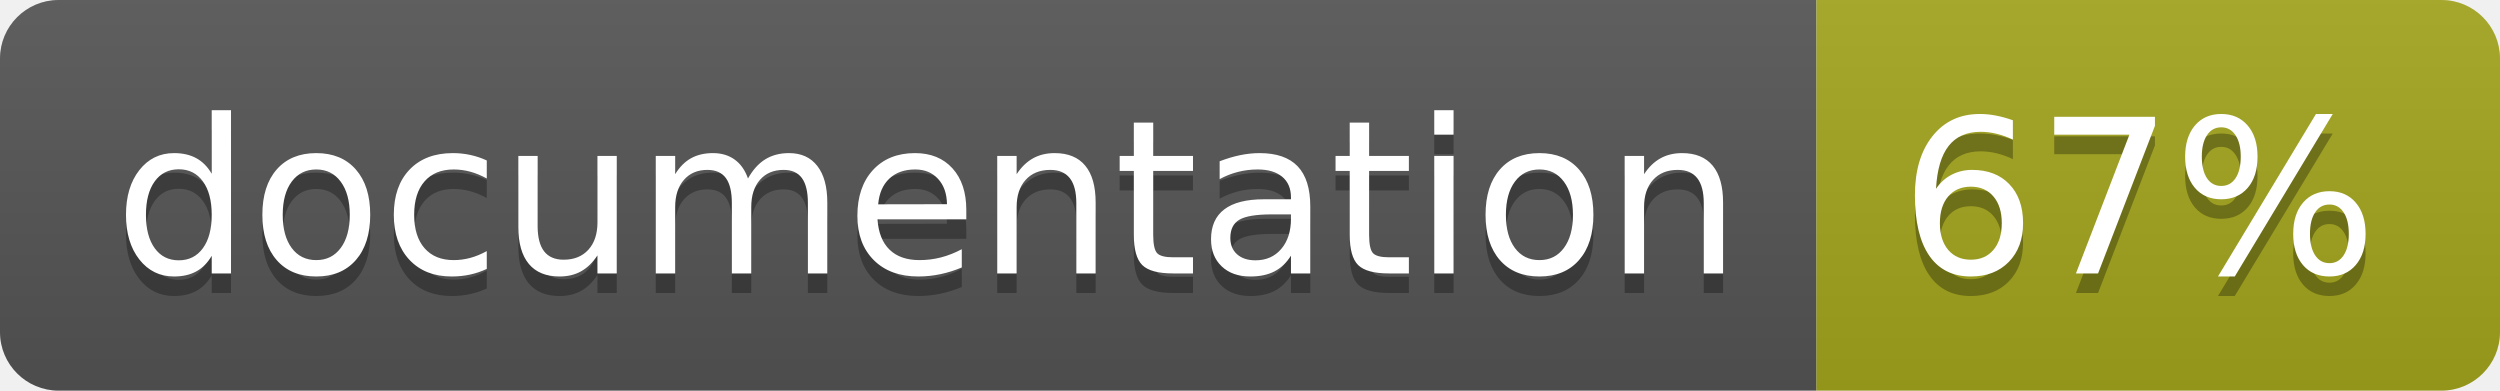
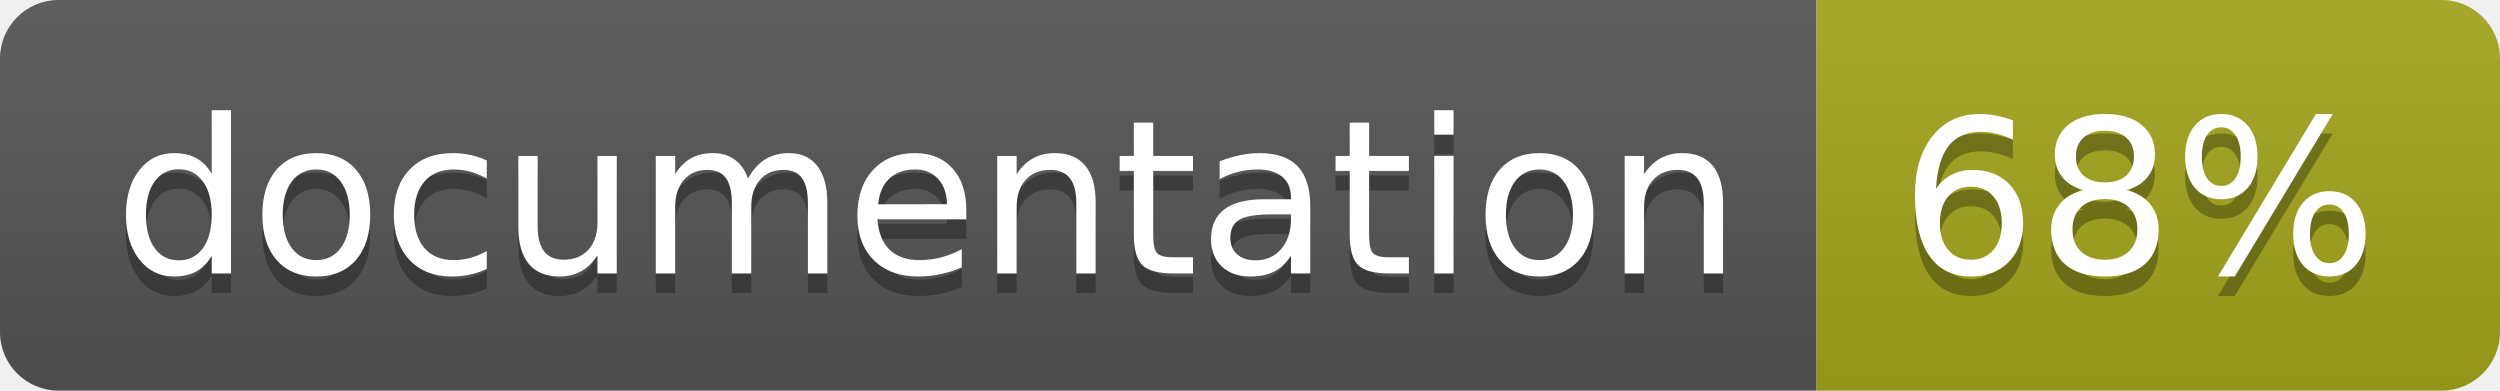
<svg xmlns="http://www.w3.org/2000/svg" width="128" height="20">
  <linearGradient id="b" x2="0" y2="100%">
    <stop offset="0" stop-color="#bbb" stop-opacity=".1" />
    <stop offset="1" stop-opacity=".1" />
  </linearGradient>
  <clipPath id="a">
    <rect width="128" height="20" rx="3" fill="#fff" />
  </clipPath>
  <g clip-path="url(#a)">
    <path fill="#555" d="M0 0h93v20H0z" />
    <path fill="#a4a61d" d="M93 0h35v20H93z" />
    <path fill="url(#b)" d="M0 0h128v20H0z" />
  </g>
  <g fill="#fff" text-anchor="middle" font-family="DejaVu Sans,Verdana,Geneva,sans-serif" font-size="110">
    <text x="475" y="150" fill="#010101" fill-opacity=".3" transform="scale(.1)" textLength="830">
      documentation
    </text>
    <text x="475" y="140" transform="scale(.1)" textLength="830">
      documentation
    </text>
    <text x="1095" y="150" fill="#010101" fill-opacity=".3" transform="scale(.1)" textLength="250">
-       67%
+       68%
    </text>
    <text x="1095" y="140" transform="scale(.1)" textLength="250">
-       67%
+       68%
    </text>
  </g>
</svg>
